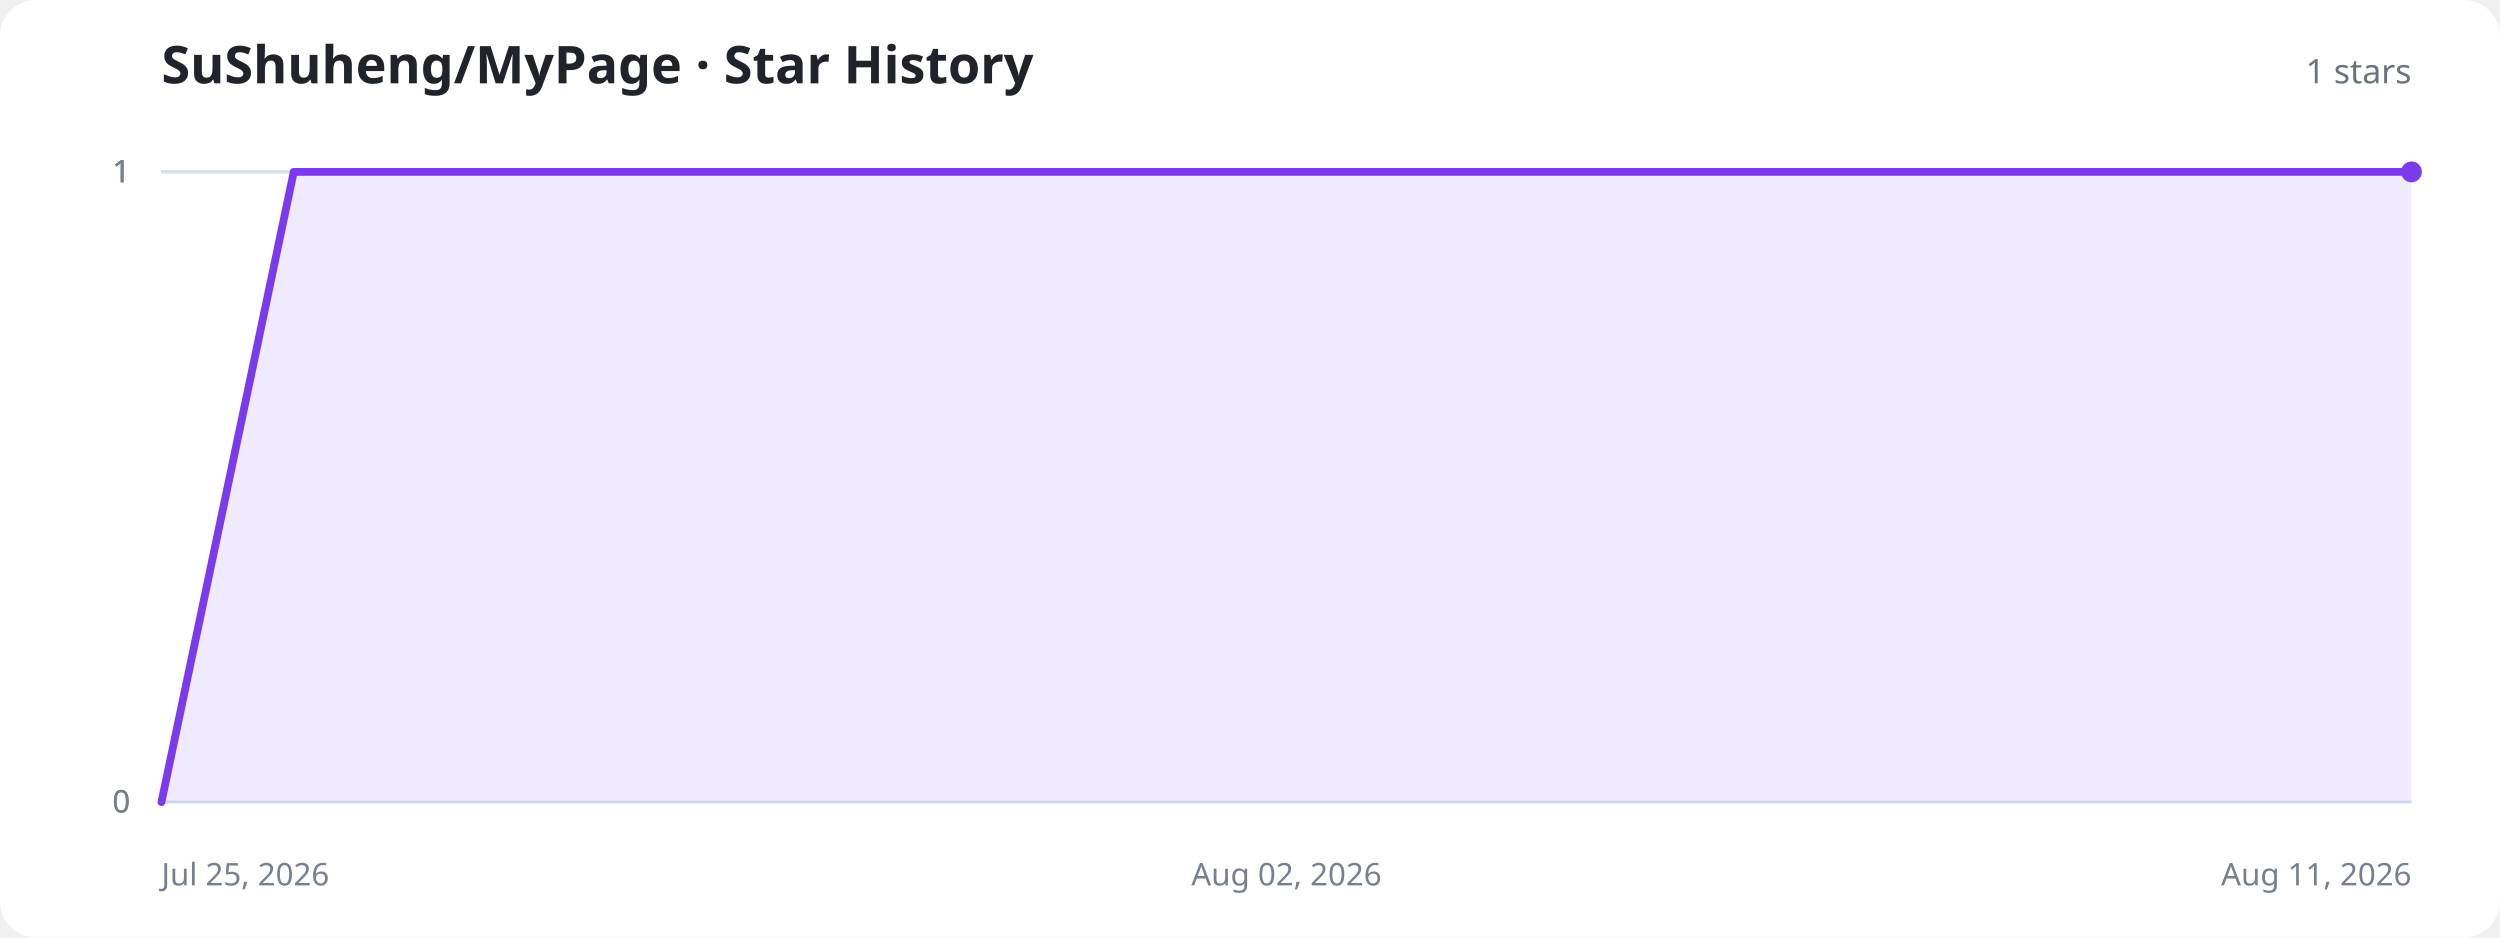
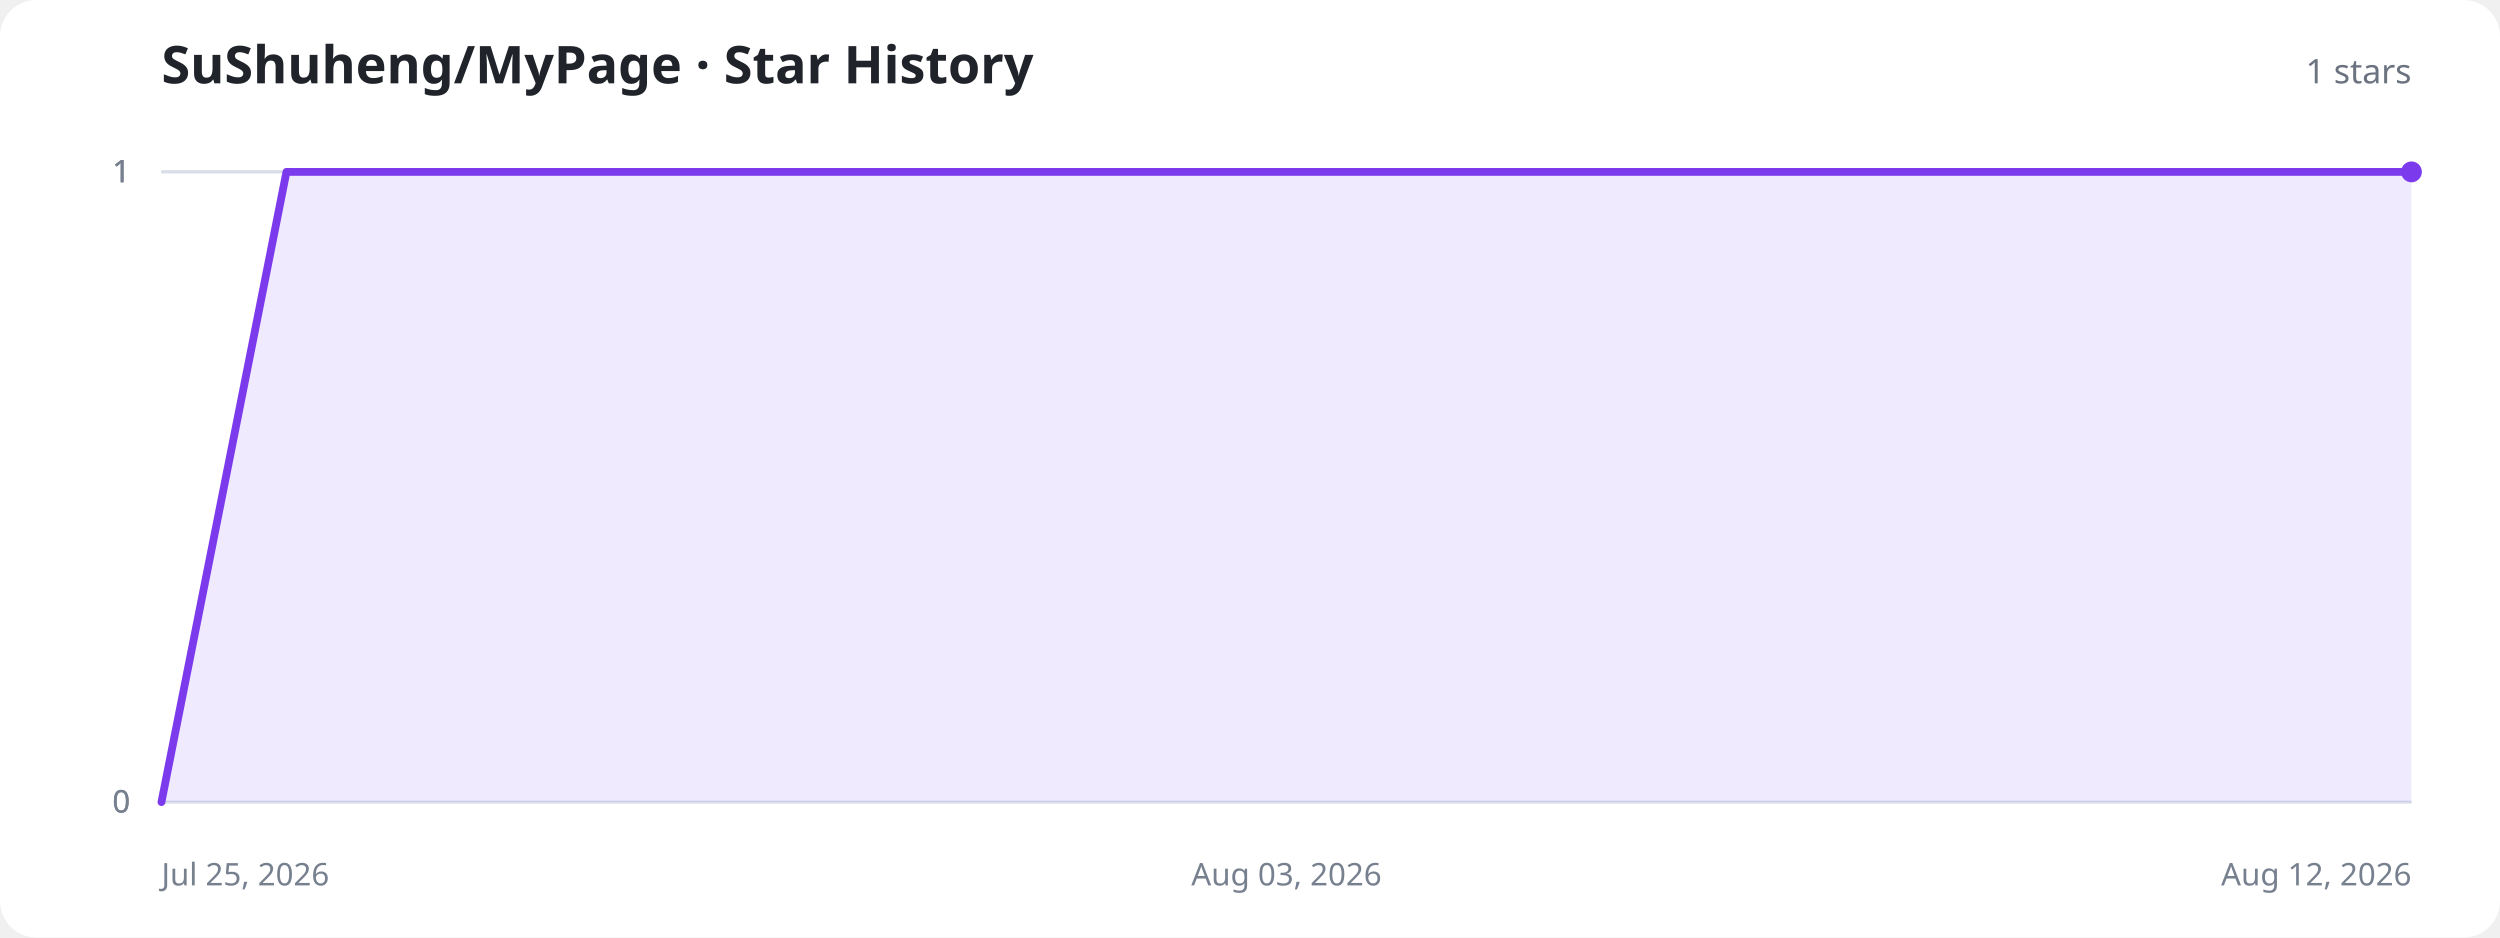
<svg xmlns="http://www.w3.org/2000/svg" width="960" height="360" viewBox="0 0 960 360" role="img" aria-labelledby="title description">
  <style>
    .background{fill:#fff}.title{fill:#20232a;font:700 20px system-ui,sans-serif}.total{fill:#6b7280;font:500 13px system-ui,sans-serif}.axis{stroke:#d8dee8;stroke-width:1}.label{fill:#77808f;font:12px system-ui,sans-serif}.area{fill:#8b5cf6;fill-opacity:.13}.line{fill:none;stroke:#7c3aed;stroke-width:3;stroke-linecap:round;stroke-linejoin:round}.dot{fill:#7c3aed}.empty{fill:#77808f;font:500 15px system-ui,sans-serif;text-anchor:middle}
    @media (prefers-color-scheme:dark){.background{fill:#11131a}.title{fill:#f3f4f6}.total,.label,.empty{fill:#9ca3af}.axis{stroke:#303543}.area{fill:#a78bfa;fill-opacity:.18}.line{stroke:#a78bfa}.dot{fill:#a78bfa}}
  </style>
  <rect class="background" width="960" height="360" rx="14" />
  <text class="title" x="62" y="32">SuShuheng/MyPage · Star History</text>
  <text class="total" x="926" y="32" text-anchor="end">1 stars</text>
  <line class="axis" x1="62" y1="308" x2="926" y2="308" />
  <text class="label" x="50" y="312" text-anchor="end">0</text>
  <line class="axis" x1="62" y1="308" x2="926" y2="308" />
  <text class="label" x="50" y="312" text-anchor="end">0</text>
  <line class="axis" x1="62" y1="66" x2="926" y2="66" />
  <text class="label" x="50" y="70" text-anchor="end">1</text>
  <line class="axis" x1="62" y1="66" x2="926" y2="66" />
  <text class="label" x="50" y="70" text-anchor="end">1</text>
  <line class="axis" x1="62" y1="66" x2="926" y2="66" />
  <text class="label" x="50" y="70" text-anchor="end">1</text>
  <text class="label" x="62" y="340" text-anchor="start">Jul 25, 2026</text>
-   <text class="label" x="494" y="340" text-anchor="middle">Aug 02, 2026</text>
-   <text class="label" x="926" y="340" text-anchor="end">Aug 11, 2026</text>
-   <path class="area" d="M62.0,308.0 L112.8,66.0 L163.6,66.0 L214.5,66.0 L265.3,66.0 L316.1,66.0 L366.9,66.0 L417.8,66.0 L468.6,66.0 L519.4,66.0 L570.2,66.0 L621.1,66.0 L671.9,66.0 L722.7,66.0 L773.5,66.0 L824.4,66.0 L875.2,66.0 L926.0,66.0 L926.0,308 L62.0,308 Z" />
-   <path class="line" d="M62.0,308.0 L112.8,66.0 L163.6,66.0 L214.5,66.0 L265.3,66.0 L316.1,66.0 L366.9,66.0 L417.8,66.0 L468.6,66.0 L519.4,66.0 L570.2,66.0 L621.1,66.0 L671.9,66.0 L722.7,66.0 L773.5,66.0 L824.4,66.0 L875.2,66.0 L926.0,66.0" />
+   <text class="label" x="494" y="340" text-anchor="middle">Aug 03, 2026</text>
+   <text class="label" x="926" y="340" text-anchor="end">Aug 12, 2026</text>
+   <path class="area" d="M62.0,308.0 L110.0,66.0 L158.0,66.0 L206.0,66.0 L254.0,66.0 L302.0,66.0 L350.0,66.0 L398.0,66.0 L446.0,66.0 L494.0,66.0 L542.0,66.0 L590.0,66.0 L638.0,66.0 L686.0,66.0 L734.0,66.0 L782.0,66.0 L830.0,66.0 L878.0,66.0 L926.0,66.0 L926.0,308 L62.0,308 Z" />
+   <path class="line" d="M62.0,308.0 L110.0,66.0 L158.0,66.0 L206.0,66.0 L254.0,66.0 L302.0,66.0 L350.0,66.0 L398.0,66.0 L446.0,66.0 L494.0,66.0 L542.0,66.0 L590.0,66.0 L638.0,66.0 L686.0,66.0 L734.0,66.0 L782.0,66.0 L830.0,66.0 L878.0,66.0 L926.0,66.0" />
  <circle class="dot" cx="926" cy="66" r="4" />
</svg>
